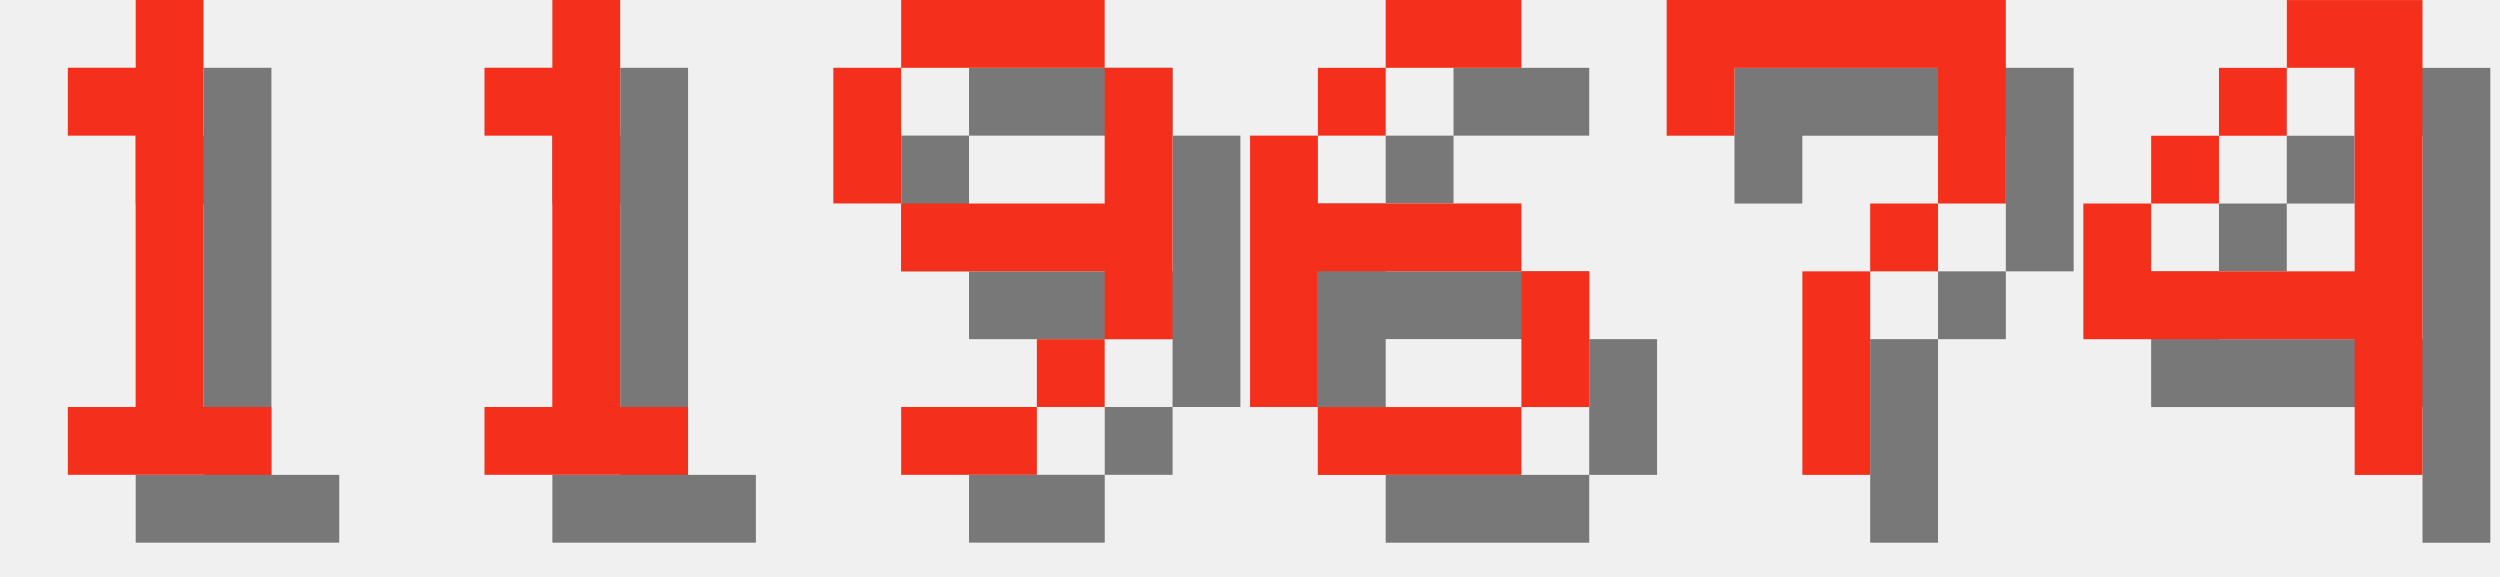
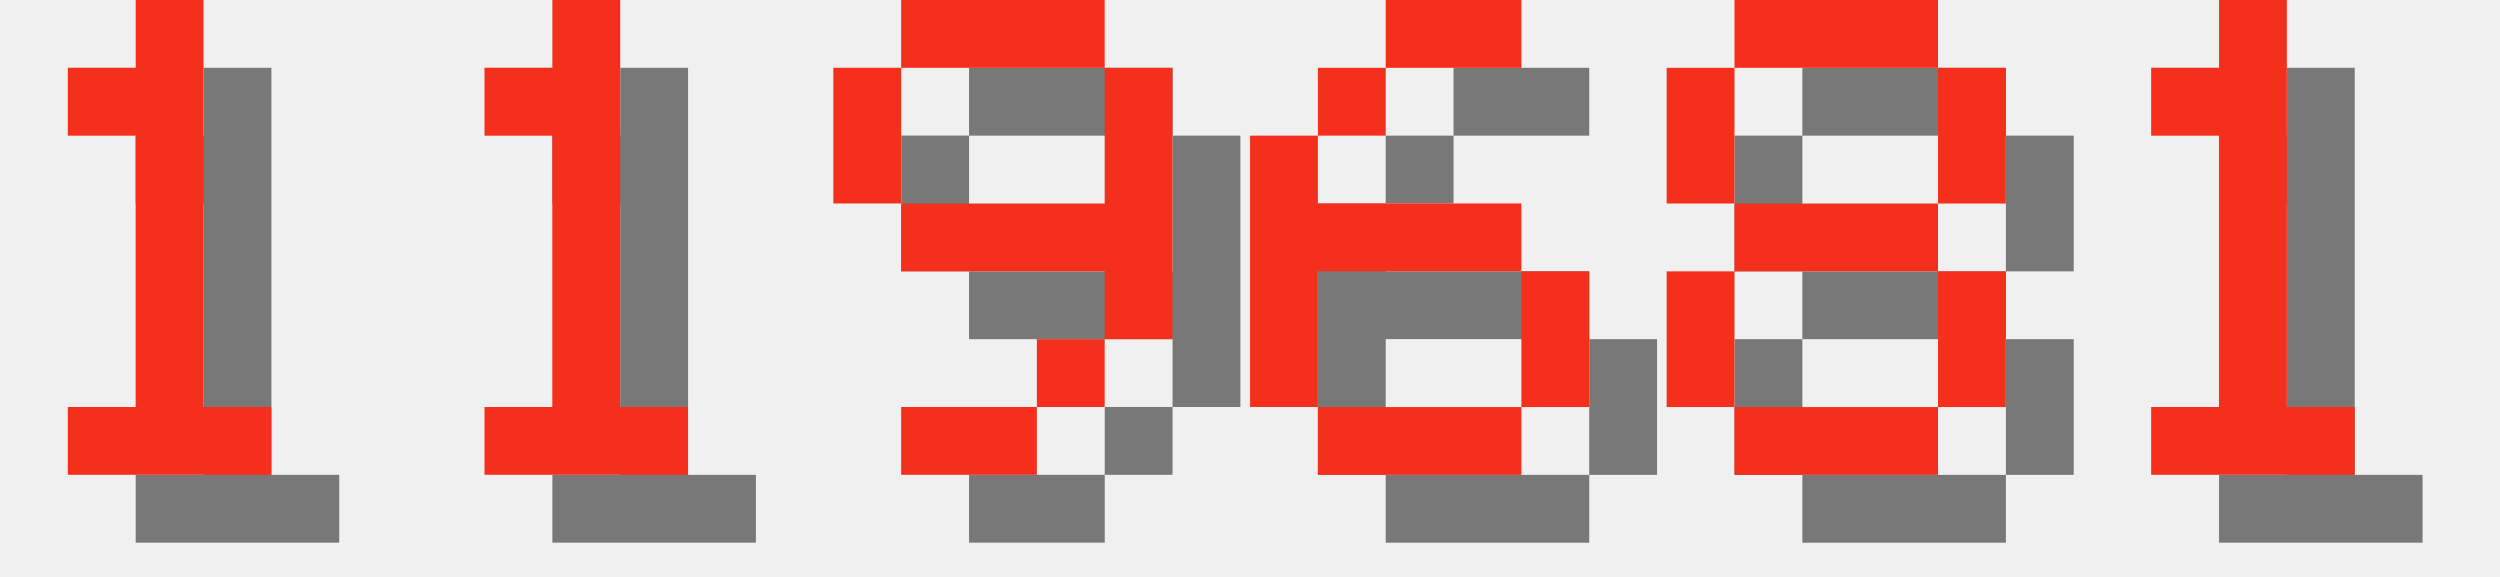
<svg xmlns="http://www.w3.org/2000/svg" version="1.1" width="156.0" height="36">
  <style>
        .text-foreground {
            fill: #F4301C;
        }
        .text-shadow {
            fill: #000000;
            fill-opacity: 0.5;
        }
    </style>
  <g class="digit" id="digit_1" transform="translate(0.0, 0), scale(4)">
    <path id="digit_1_shadow" class="text-shadow" d="m2.117 2.117v1.058h1.058v4.233h-1.058v1.058h3.175v-1.058h-1.058v-6.35h-1.058v1.058h-1.058z" fill-opacity=".5" style="paint-order:stroke fill markers" />
    <path id="digit_1_fg" class="text-foreground" d="m1.058 1.058v1.058h1.058v4.233h-1.058v1.058h3.175v-1.058h-1.058v-6.35h-1.058v1.058h-1.058z" fill="#fff" style="paint-order:stroke fill markers" />
  </g>
  <g class="digit" id="digit_1" transform="translate(26.0, 0), scale(4)">
    <path id="digit_1_shadow" class="text-shadow" d="m2.117 2.117v1.058h1.058v4.233h-1.058v1.058h3.175v-1.058h-1.058v-6.35h-1.058v1.058h-1.058z" fill-opacity=".5" style="paint-order:stroke fill markers" />
    <path id="digit_1_fg" class="text-foreground" d="m1.058 1.058v1.058h1.058v4.233h-1.058v1.058h3.175v-1.058h-1.058v-6.35h-1.058v1.058h-1.058z" fill="#fff" style="paint-order:stroke fill markers" />
  </g>
  <g class="digit" id="digit_9" transform="translate(52.0, 0), scale(4)">
    <path id="digit_9_shadow" class="text-shadow" d="m2.117 1.058v1.058h3.175v-1.058h-3.175zm3.175 1.058v2.117h-3.175v1.058h3.175v1.058h1.058v-4.233h-1.058zm0 4.233h-1.058v1.058h1.058v-1.058zm-1.058 1.058h-2.117v1.058h2.117v-1.058zm-2.117-3.175v-2.117h-1.058v2.117h1.058z" fill-opacity=".5" style="paint-order:stroke fill markers" />
    <path id="digit_9_fg" class="text-foreground" d="m1.058 0v1.058h3.175v-1.058h-3.175zm3.175 1.058v2.117h-3.175v1.058h3.175v1.058h1.058v-4.233h-1.058zm0 4.233h-1.058v1.058h1.058v-1.058zm-1.058 1.058h-2.117v1.058h2.117v-1.058zm-2.117-3.175v-2.117h-1.058v2.117h1.058z" fill="#fff" style="paint-order:stroke fill markers" />
  </g>
  <g class="digit" id="digit_6" transform="translate(78.0, 0), scale(4)">
    <path id="digit_6_shadow" class="text-shadow" d="m3.175 1.058v1.058h2.117v-1.058h-2.117zm0 1.058h-1.058v1.058h1.058v-1.058zm-1.058 1.058h-1.058v4.233h1.058v-2.117h3.175v-1.058h-3.175v-1.058zm3.175 2.117v2.117h1.058v-2.117h-1.058zm0 2.117h-3.175v1.058h3.175v-1.058z" fill-opacity=".5" style="paint-order:stroke fill markers" />
    <path id="digit_6_fg" class="text-foreground" d="m2.117 0v1.058h2.117v-1.058h-2.117zm0 1.058h-1.058v1.058h1.058v-1.058zm-1.058 1.058h-1.058v4.233h1.058v-2.117h3.175v-1.058h-3.175v-1.058zm3.175 2.117v2.117h1.058v-2.117h-1.058zm0 2.117h-3.175v1.058h3.175v-1.058z" fill="#fff" style="paint-order:stroke fill markers" />
  </g>
-   <g class="digit" id="digit_7" transform="translate(104.0, 0), scale(4)">
-     <path id="digit_7_shadow" class="text-shadow" d="m1.058 1.058 2e-6 2.117h1.058v-1.058h3.175v1.058l2e-7 1.058h-1.058v1.058h-1.058l4e-7 3.175 1.058 1e-7v-3.175h1.058v-1.058h1.058l5e-7 -1.058v-2.117z" fill-opacity=".5" style="paint-order:stroke fill markers" />
-     <path id="digit_7_fg" class="text-foreground" d="m0 0 2e-6 2.117h1.058v-1.058h3.175v1.058l2e-7 1.058h-1.058v1.058h-1.058l4e-7 3.175 1.058 1e-7v-3.175h1.058v-1.058h1.058l5e-7 -1.058v-2.117z" fill="#fff" style="paint-order:stroke fill markers" />
+   <g class="digit" id="digit_8" transform="translate(104.0, 0), scale(4)">
+     <path id="digit_8_shadow" class="text-shadow" d="m2.117 1.058v1.058h3.175v-1.058h-3.175zm3.175 1.058v2.117h1.058v-2.117h-1.058zm0 2.117h-3.175v1.058h3.175v-1.058zm0 1.058v2.117h1.058v-2.117h-1.058zm0 2.117h-3.175v1.058h3.175v-1.058zm-3.175 0v-2.117h-1.058v2.117h1.058zm0-3.175v-2.117h-1.058v2.117h1.058z" fill-opacity=".5" style="paint-order:stroke fill markers" />
+     <path id="digit_8_fg" class="text-foreground" d="m1.058 0v1.058h3.175v-1.058h-3.175zm3.175 1.058v2.117h1.058v-2.117h-1.058zm0 2.117h-3.175v1.058h3.175v-1.058zm0 1.058v2.117h1.058v-2.117h-1.058zm0 2.117h-3.175v1.058h3.175v-1.058zm-3.175 0v-2.117h-1.058v2.117h1.058zm0-3.175v-2.117h-1.058v2.117h1.058z" fill="#fff" style="paint-order:stroke fill markers" />
  </g>
-   <g class="digit" id="digit_4" transform="translate(130.0, 0), scale(4)">
-     <path id="digit_4_shadow" class="text-shadow" d="m4.233 1.058v1.058h1.058v3.175h-3.175v-1.058h-1.058v2.117h4.233v2.117h1.058v-7.408h-2.117zm-2.117 3.175h1.058v-1.058h-1.058v1.058zm1.058-1.058h1.058v-1.058h-1.058v1.058z" fill-opacity=".5" style="paint-order:stroke fill markers" />
-     <path id="digit_4_fg" class="text-foreground" d="m3.175 0v1.058h1.058v3.175h-3.175v-1.058h-1.058v2.117h4.233v2.117h1.058v-7.408h-2.117zm-2.117 3.175h1.058v-1.058h-1.058v1.058zm1.058-1.058h1.058v-1.058h-1.058v1.058z" fill="#fff" style="paint-order:stroke fill markers" />
+   <g class="digit" id="digit_1" transform="translate(130.0, 0), scale(4)">
+     <path id="digit_1_shadow" class="text-shadow" d="m2.117 2.117v1.058h1.058v4.233h-1.058v1.058h3.175v-1.058h-1.058v-6.35h-1.058v1.058h-1.058z" fill-opacity=".5" style="paint-order:stroke fill markers" />
+     <path id="digit_1_fg" class="text-foreground" d="m1.058 1.058v1.058h1.058v4.233h-1.058v1.058h3.175v-1.058h-1.058v-6.35h-1.058v1.058h-1.058z" fill="#fff" style="paint-order:stroke fill markers" />
  </g>
</svg>
